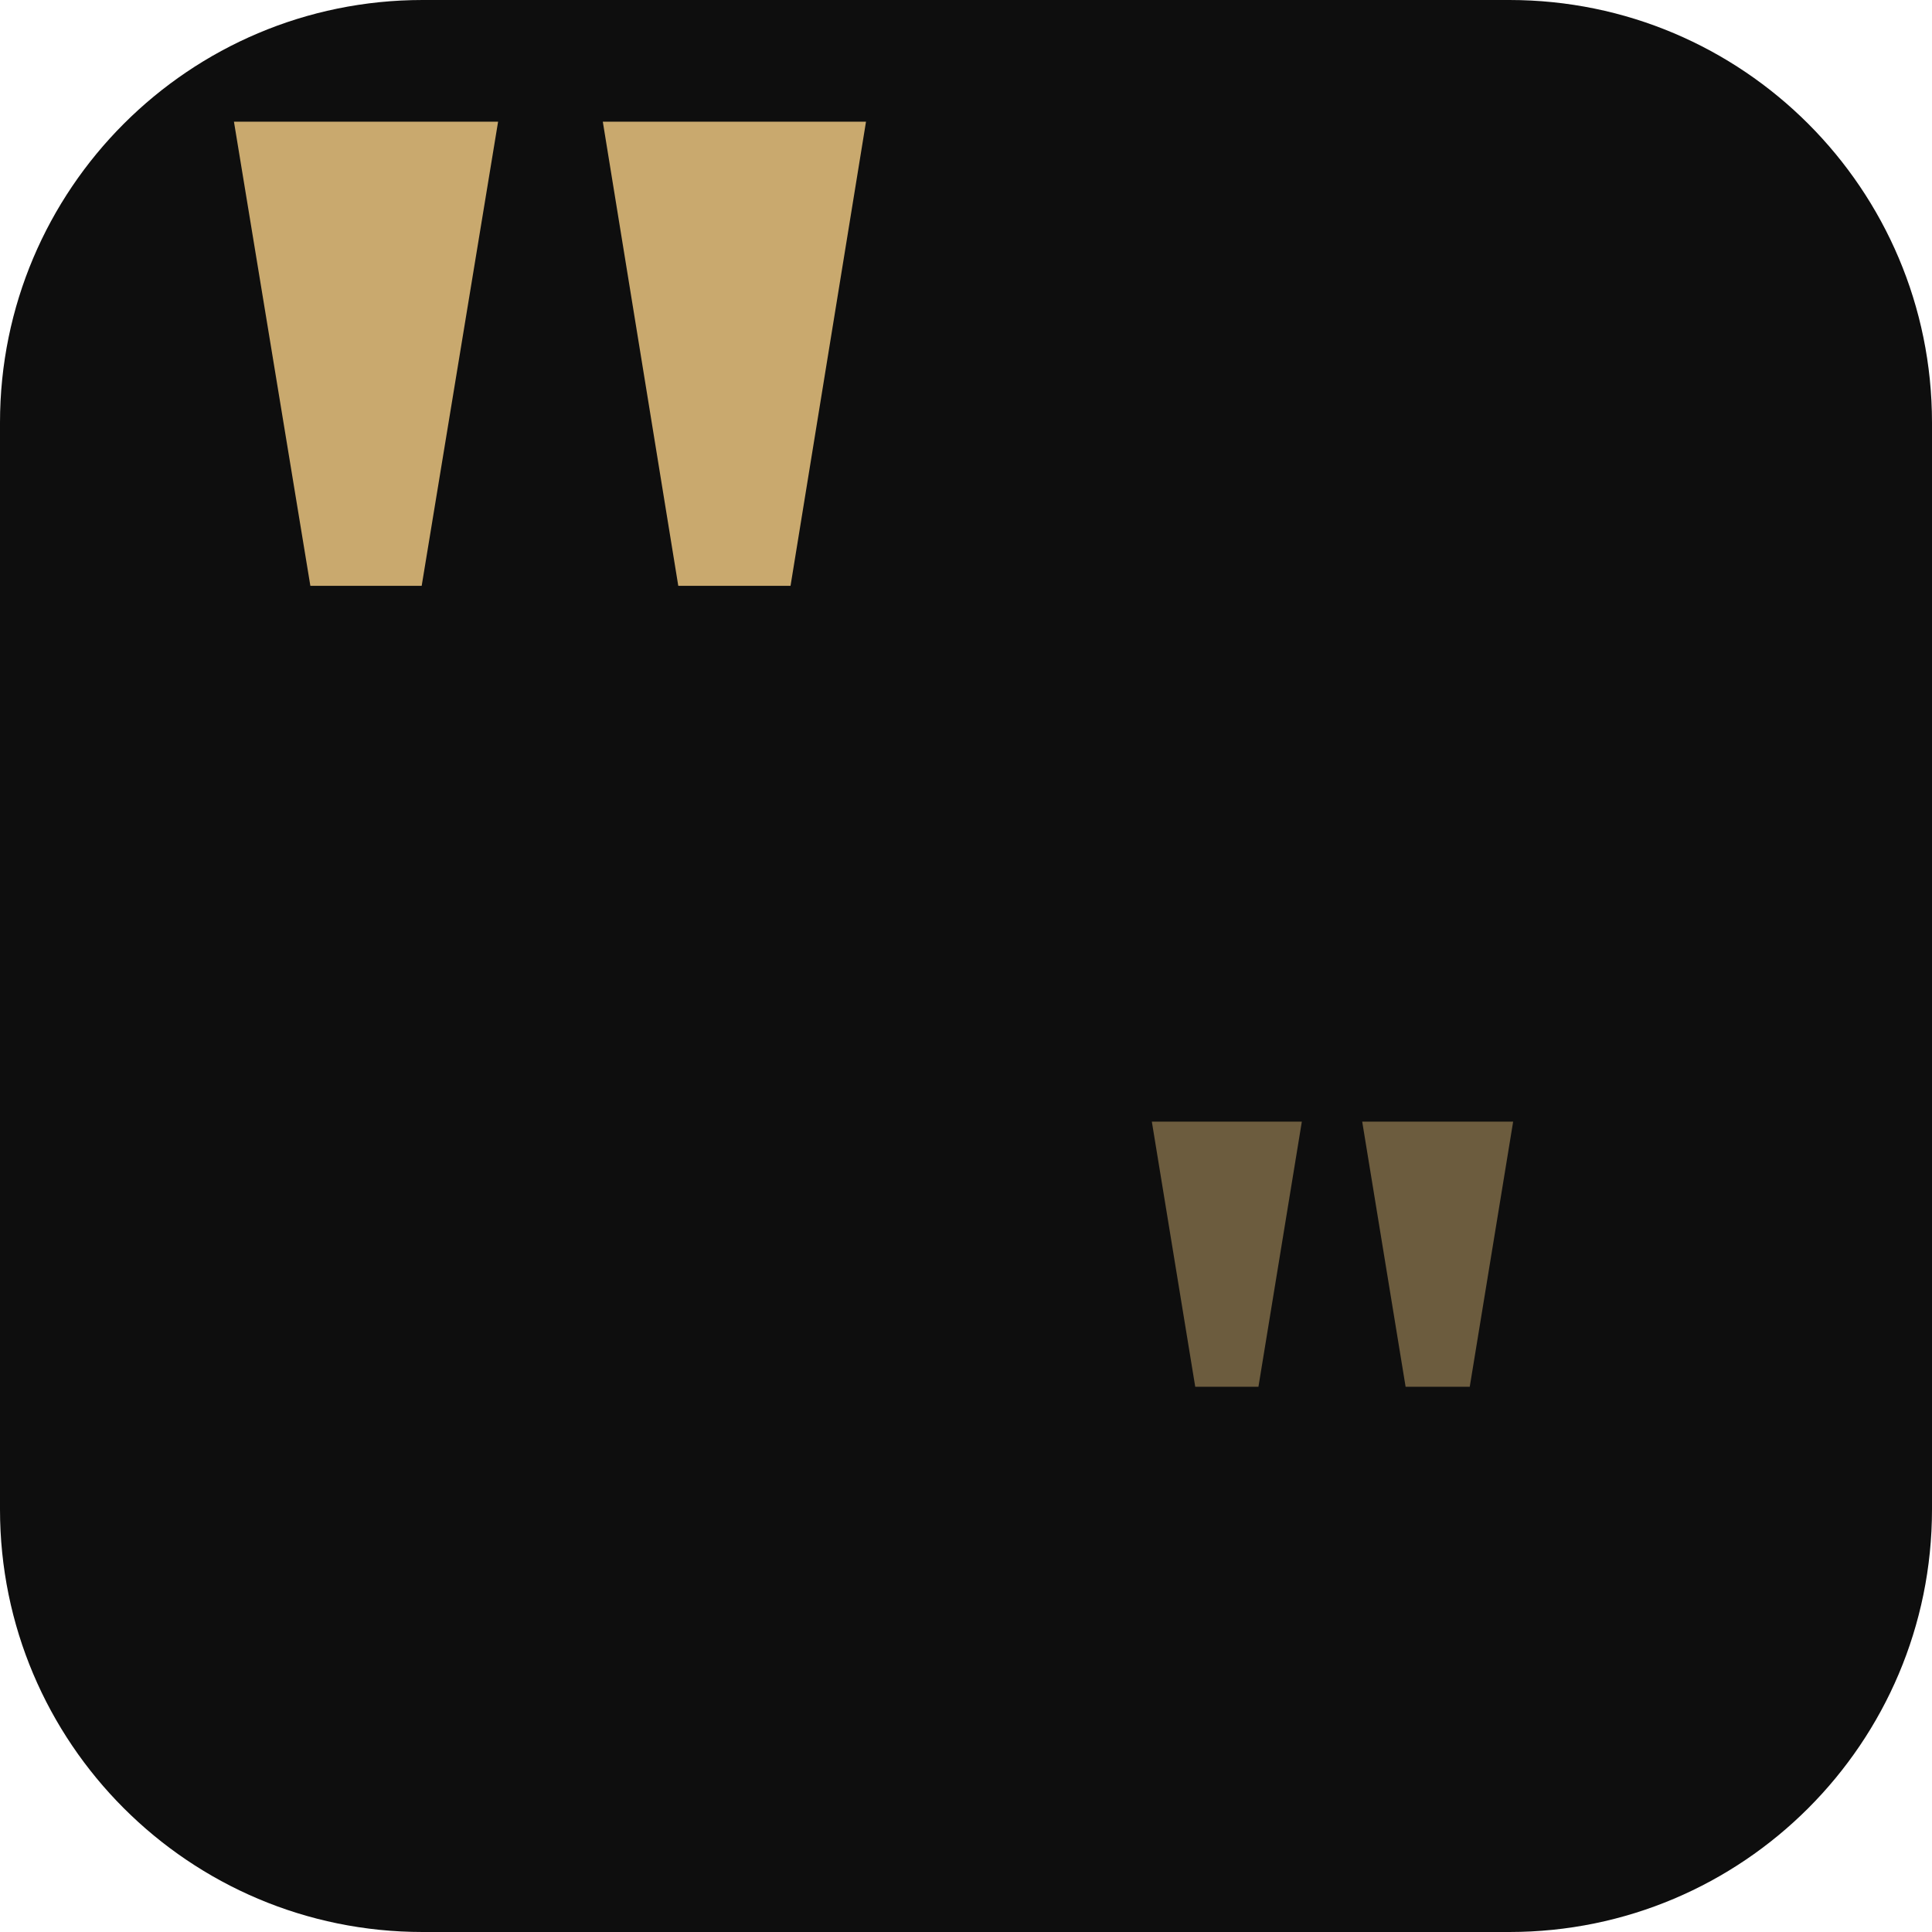
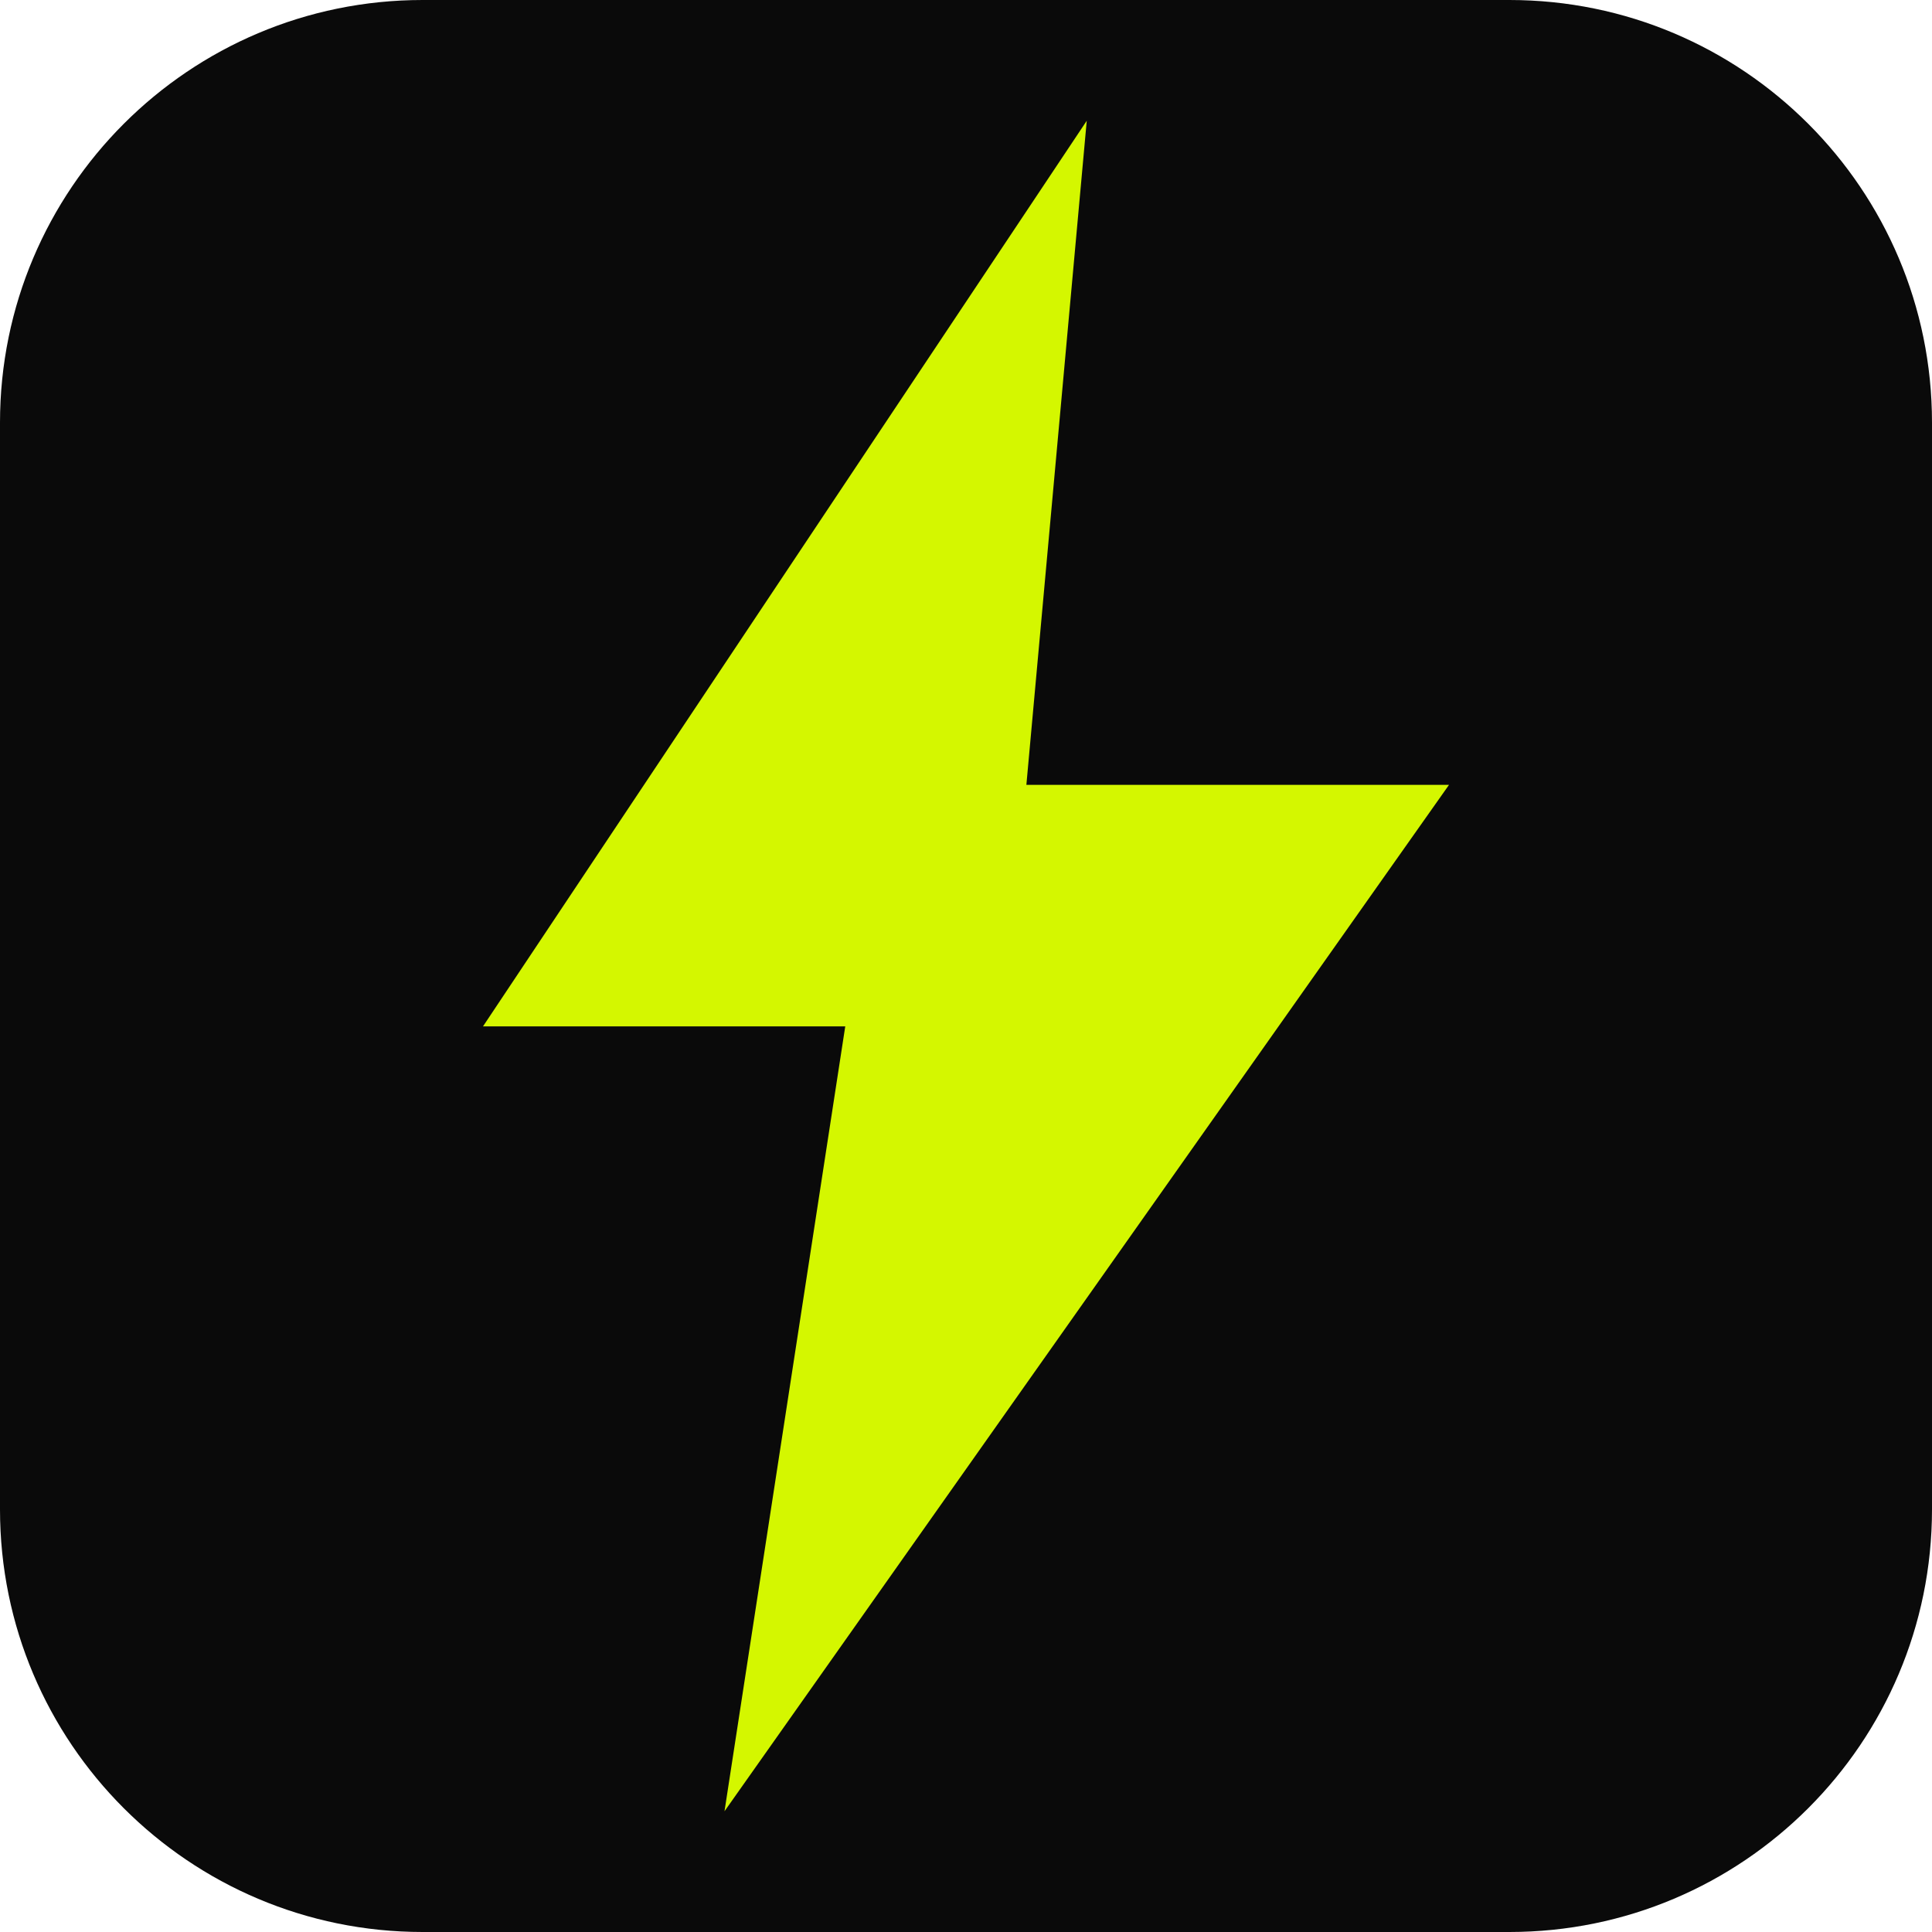
<svg xmlns="http://www.w3.org/2000/svg" viewBox="0 0 32 32">
-   <rect width="32" height="32" rx="7" fill="#0e0e0e" />
-   <text x="2" y="22" font-family="Georgia, serif" font-size="28" font-weight="700" fill="#c9a96e">"</text>
-   <text x="18" y="30" font-family="Georgia, serif" font-size="16" font-weight="700" fill="#c9a96e" opacity="0.5">"</text>
+   <rect width="32" height="32" rx="7" fill="#0a0a0a" />
+   <polygon points="18,2 8,17 14,17 12,30 24,13 17,13" fill="#d4f700" />
</svg>
